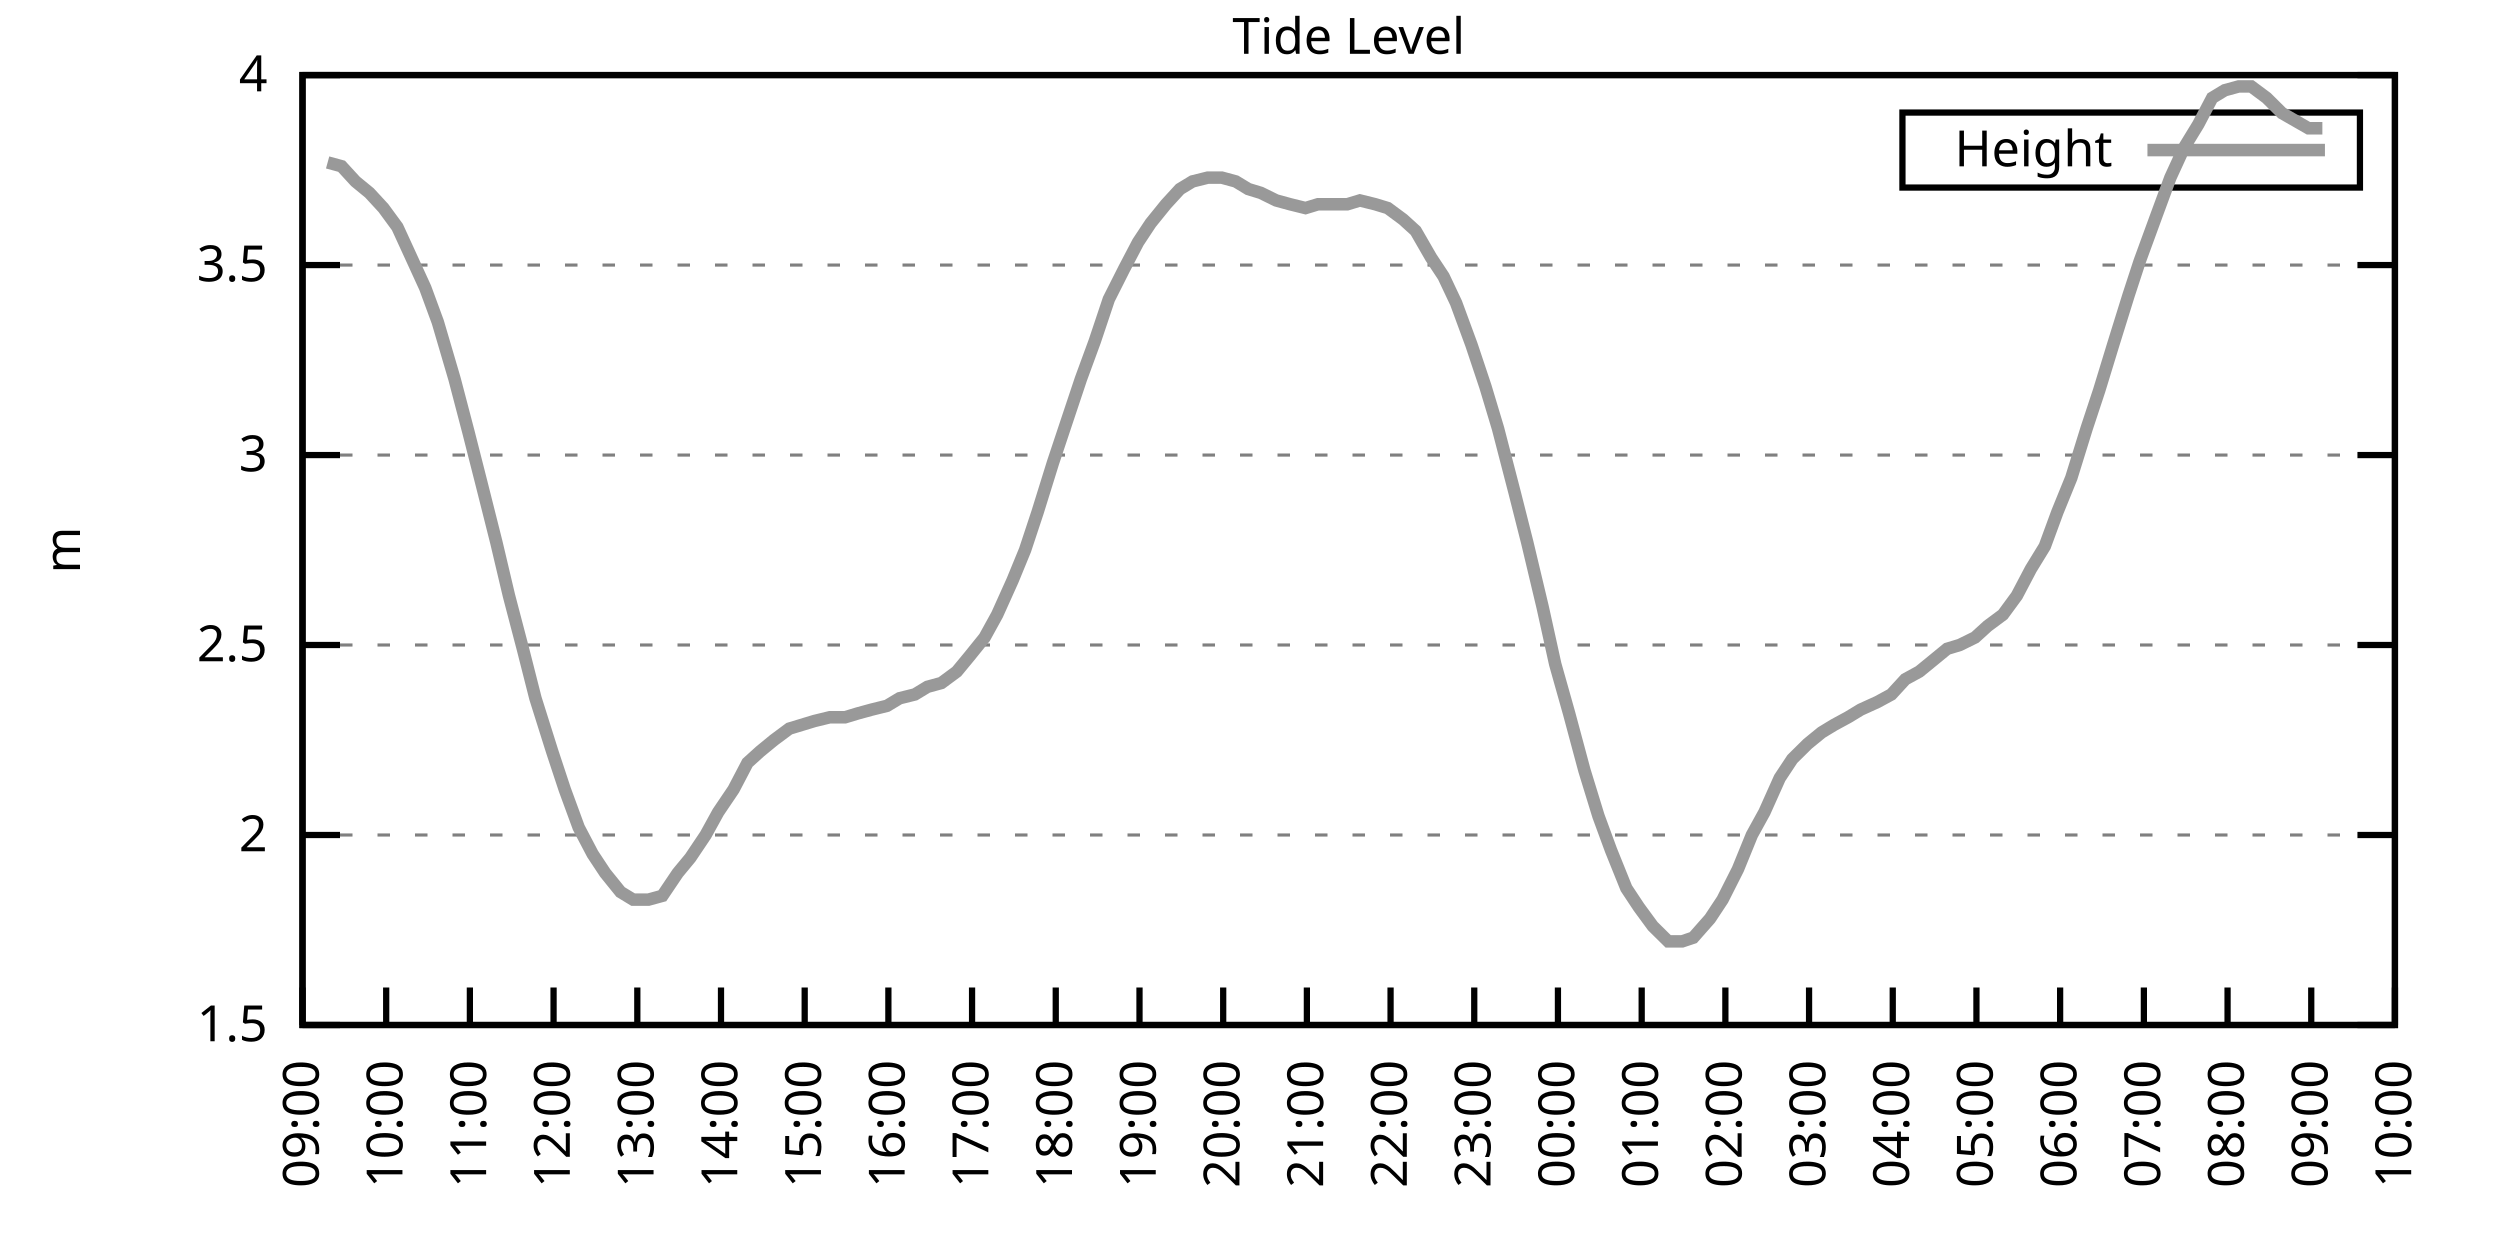
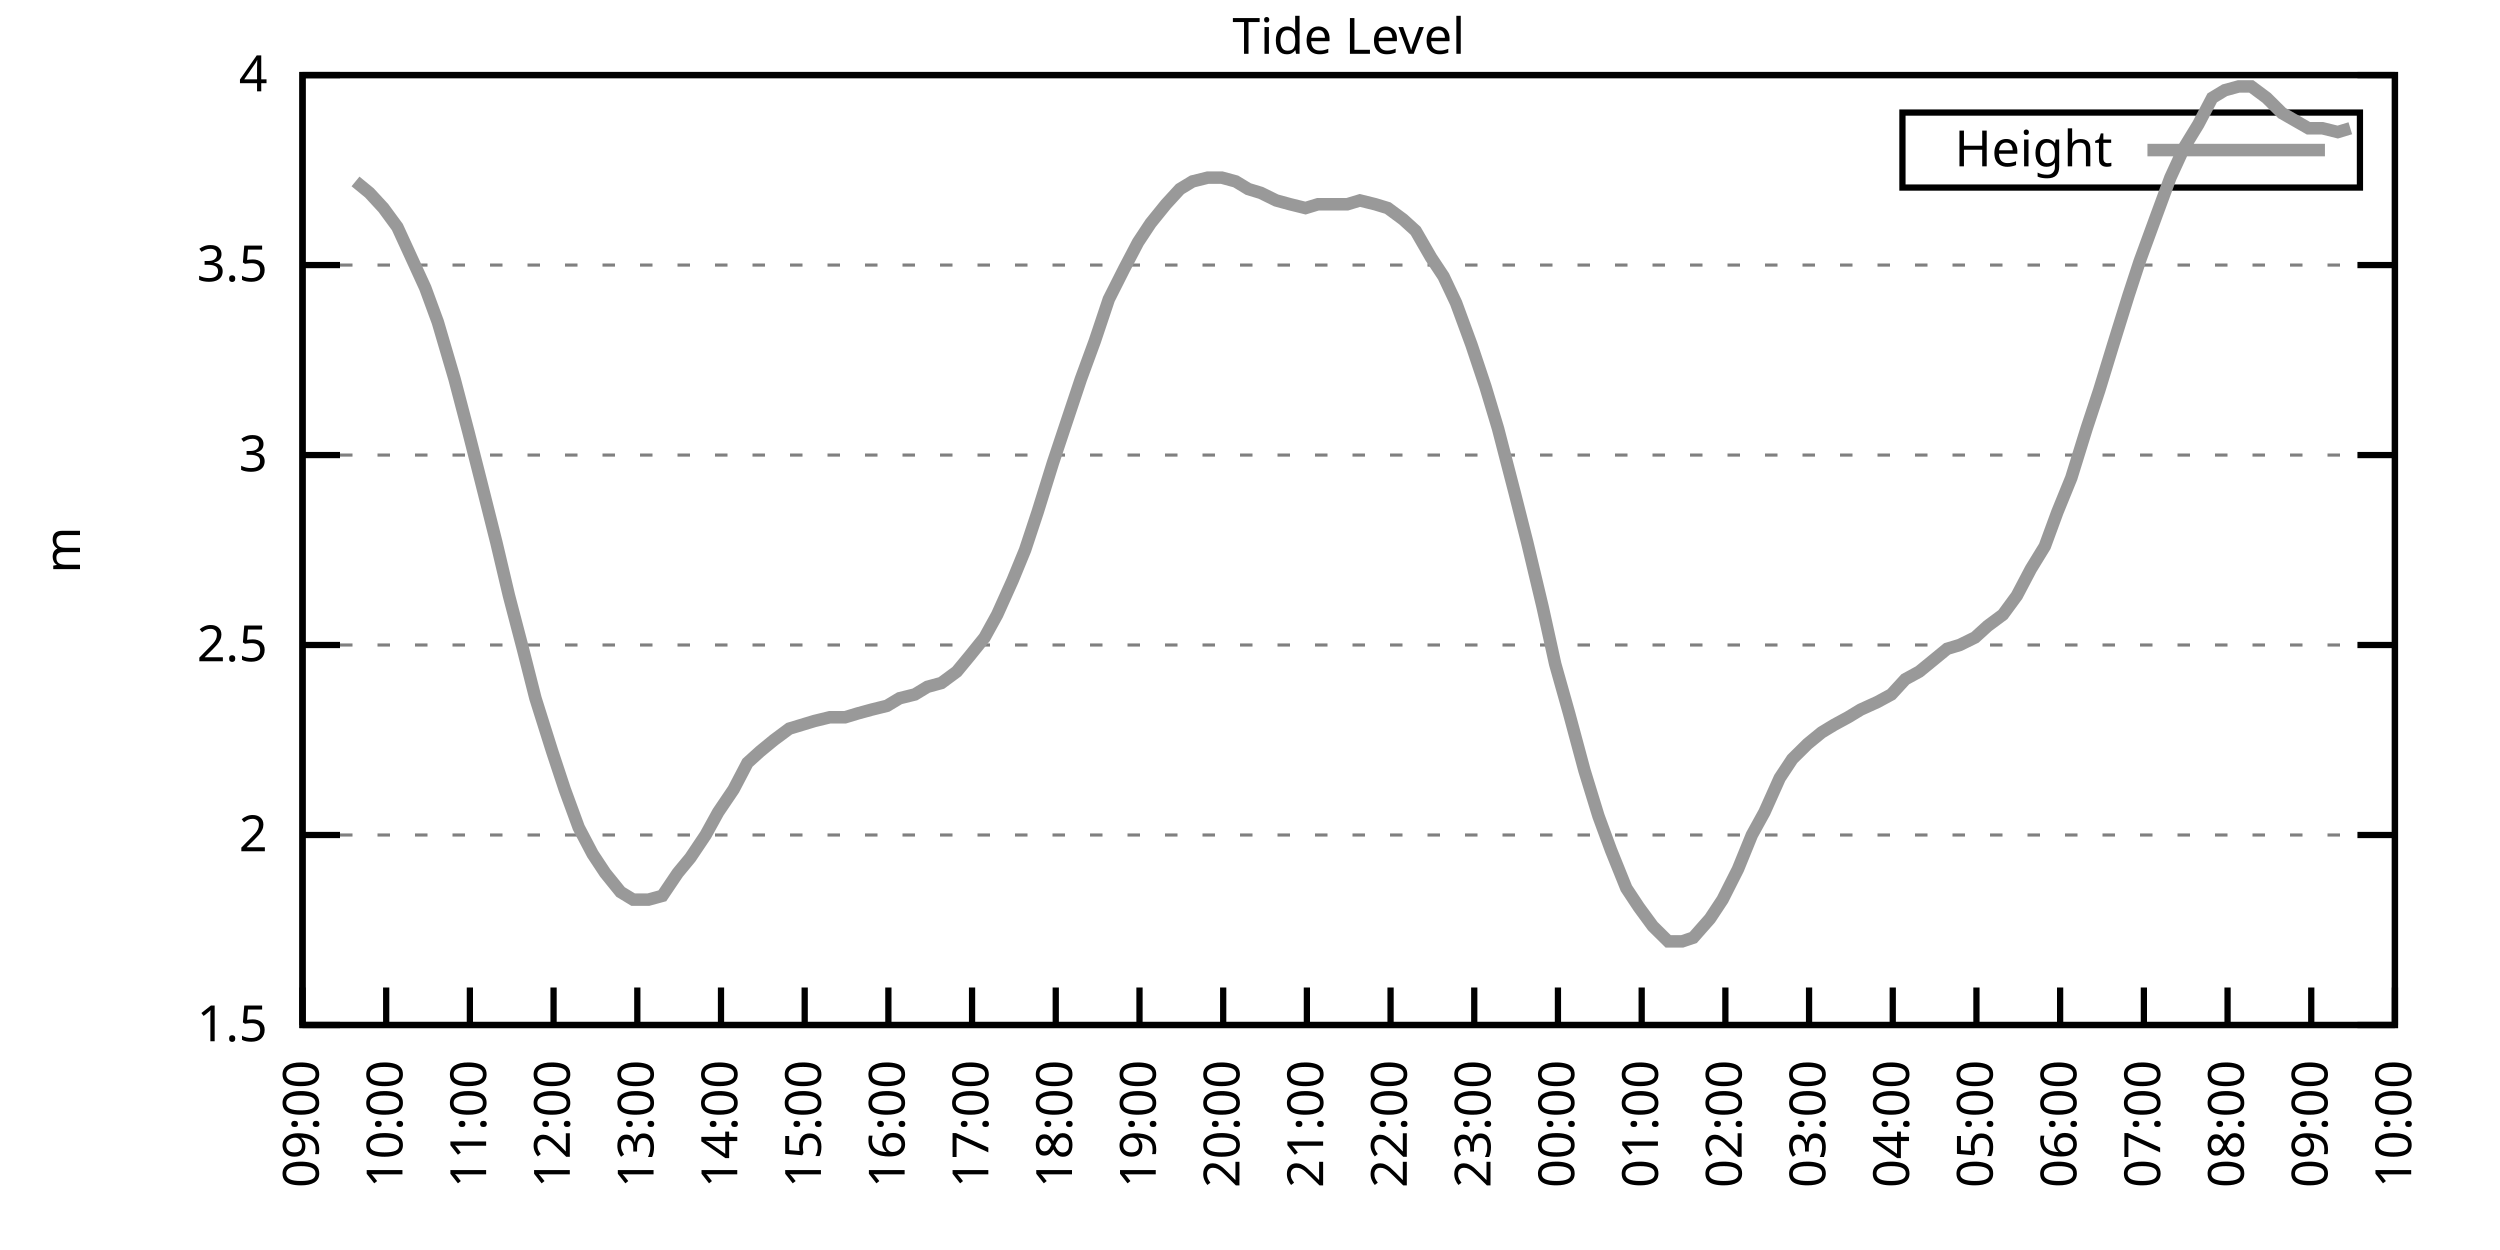
<svg xmlns="http://www.w3.org/2000/svg" xmlns:xlink="http://www.w3.org/1999/xlink" width="400" height="200" viewBox="0 0 400 200">
  <g id="gnuplot_canvas">
    <rect x="0" y="0" width="400" height="200" fill="none" />
    <defs>
      <circle id="gpDot" r="0.5" stroke-width="0.5" stroke="currentColor" />
      <path id="gpPt0" stroke-width="0.333" stroke="currentColor" d="M-1,0 h2 M0,-1 v2" />
      <path id="gpPt1" stroke-width="0.333" stroke="currentColor" d="M-1,-1 L1,1 M1,-1 L-1,1" />
      <path id="gpPt2" stroke-width="0.333" stroke="currentColor" d="M-1,0 L1,0 M0,-1 L0,1 M-1,-1 L1,1 M-1,1 L1,-1" />
      <rect id="gpPt3" stroke-width="0.333" stroke="currentColor" x="-1" y="-1" width="2" height="2" />
      <rect id="gpPt4" stroke-width="0.333" stroke="currentColor" fill="currentColor" x="-1" y="-1" width="2" height="2" />
      <circle id="gpPt5" stroke-width="0.333" stroke="currentColor" cx="0" cy="0" r="1" />
      <use xlink:href="#gpPt5" id="gpPt6" fill="currentColor" stroke="none" />
      <path id="gpPt7" stroke-width="0.333" stroke="currentColor" d="M0,-1.33 L-1.33,0.67 L1.33,0.67 z" />
      <use xlink:href="#gpPt7" id="gpPt8" fill="currentColor" stroke="none" />
      <use xlink:href="#gpPt7" id="gpPt9" stroke="currentColor" transform="rotate(180)" />
      <use xlink:href="#gpPt9" id="gpPt10" fill="currentColor" stroke="none" />
      <use xlink:href="#gpPt3" id="gpPt11" stroke="currentColor" transform="rotate(45)" />
      <use xlink:href="#gpPt11" id="gpPt12" fill="currentColor" stroke="none" />
      <path id="gpPt13" stroke-width="0.333" stroke="currentColor" d="M0,1.330 L1.265,0.411 L0.782,-1.067 L-0.782,-1.076 L-1.265,0.411 z" />
      <use xlink:href="#gpPt13" id="gpPt14" fill="currentColor" stroke="none" />
      <filter id="textbox" filterUnits="objectBoundingBox" x="0" y="0" height="1" width="1">
        <feFlood flood-color="white" flood-opacity="1" result="bgnd" />
        <feComposite in="SourceGraphic" in2="bgnd" operator="atop" />
      </filter>
      <filter id="greybox" filterUnits="objectBoundingBox" x="0" y="0" height="1" width="1">
        <feFlood flood-color="lightgrey" flood-opacity="1" result="grey" />
        <feComposite in="SourceGraphic" in2="grey" operator="atop" />
      </filter>
    </defs>
    <g fill="none" color="white" stroke="currentColor" stroke-width="1.00" stroke-linecap="butt" stroke-linejoin="miter">
</g>
    <g fill="none" color="black" stroke="currentColor" stroke-width="1.00" stroke-linecap="butt" stroke-linejoin="miter">
      <g stroke="none" shape-rendering="crispEdges">
        <polygon fill="rgb(255, 255, 255)" points="48.40,164.00 383.18,164.00 383.18,12.02 48.40,12.02 " />
      </g>
    </g>
    <g fill="none" color="black" stroke="currentColor" stroke-width="1.00" stroke-linecap="butt" stroke-linejoin="miter">
</g>
    <g fill="none" color="black" stroke="black" stroke-width="0.50" stroke-linecap="butt" stroke-linejoin="miter">
</g>
    <g fill="none" color="gray" stroke="currentColor" stroke-width="0.50" stroke-linecap="butt" stroke-linejoin="miter">
      <path stroke="gray" stroke-dasharray="2,4" class="gridline" d="M48.40,164.00 L383.19,164.00  " />
    </g>
    <g fill="none" color="gray" stroke="gray" stroke-width="1.00" stroke-linecap="butt" stroke-linejoin="miter">
</g>
    <g fill="none" color="black" stroke="currentColor" stroke-width="1.00" stroke-linecap="butt" stroke-linejoin="miter">
      <path stroke="black" d="M48.40,164.00 L54.40,164.00 M383.19,164.00 L377.19,164.00  " />
      <g transform="translate(42.80,166.60)" stroke="none" fill="black" font-family="Sans" font-size="8.00" text-anchor="end">
        <text>
          <tspan font-family="Sans"> 1.5</tspan>
        </text>
      </g>
    </g>
    <g fill="none" color="black" stroke="currentColor" stroke-width="1.00" stroke-linecap="butt" stroke-linejoin="miter">
</g>
    <g fill="none" color="black" stroke="black" stroke-width="0.50" stroke-linecap="butt" stroke-linejoin="miter">
</g>
    <g fill="none" color="gray" stroke="currentColor" stroke-width="0.50" stroke-linecap="butt" stroke-linejoin="miter">
      <path stroke="gray" stroke-dasharray="2,4" class="gridline" d="M48.40,133.60 L383.19,133.60  " />
    </g>
    <g fill="none" color="gray" stroke="gray" stroke-width="1.00" stroke-linecap="butt" stroke-linejoin="miter">
</g>
    <g fill="none" color="black" stroke="currentColor" stroke-width="1.00" stroke-linecap="butt" stroke-linejoin="miter">
      <path stroke="black" d="M48.40,133.60 L54.40,133.60 M383.19,133.60 L377.19,133.60  " />
      <g transform="translate(42.80,136.20)" stroke="none" fill="black" font-family="Sans" font-size="8.00" text-anchor="end">
        <text>
          <tspan font-family="Sans"> 2</tspan>
        </text>
      </g>
    </g>
    <g fill="none" color="black" stroke="currentColor" stroke-width="1.00" stroke-linecap="butt" stroke-linejoin="miter">
</g>
    <g fill="none" color="black" stroke="black" stroke-width="0.50" stroke-linecap="butt" stroke-linejoin="miter">
</g>
    <g fill="none" color="gray" stroke="currentColor" stroke-width="0.50" stroke-linecap="butt" stroke-linejoin="miter">
      <path stroke="gray" stroke-dasharray="2,4" class="gridline" d="M48.40,103.20 L383.19,103.20  " />
    </g>
    <g fill="none" color="gray" stroke="gray" stroke-width="1.00" stroke-linecap="butt" stroke-linejoin="miter">
</g>
    <g fill="none" color="black" stroke="currentColor" stroke-width="1.00" stroke-linecap="butt" stroke-linejoin="miter">
      <path stroke="black" d="M48.40,103.20 L54.40,103.20 M383.19,103.20 L377.19,103.20  " />
      <g transform="translate(42.80,105.80)" stroke="none" fill="black" font-family="Sans" font-size="8.00" text-anchor="end">
        <text>
          <tspan font-family="Sans"> 2.5</tspan>
        </text>
      </g>
    </g>
    <g fill="none" color="black" stroke="currentColor" stroke-width="1.00" stroke-linecap="butt" stroke-linejoin="miter">
</g>
    <g fill="none" color="black" stroke="black" stroke-width="0.50" stroke-linecap="butt" stroke-linejoin="miter">
</g>
    <g fill="none" color="gray" stroke="currentColor" stroke-width="0.50" stroke-linecap="butt" stroke-linejoin="miter">
      <path stroke="gray" stroke-dasharray="2,4" class="gridline" d="M48.40,72.81 L383.19,72.81  " />
    </g>
    <g fill="none" color="gray" stroke="gray" stroke-width="1.00" stroke-linecap="butt" stroke-linejoin="miter">
</g>
    <g fill="none" color="black" stroke="currentColor" stroke-width="1.00" stroke-linecap="butt" stroke-linejoin="miter">
      <path stroke="black" d="M48.40,72.81 L54.40,72.81 M383.19,72.81 L377.19,72.81  " />
      <g transform="translate(42.80,75.41)" stroke="none" fill="black" font-family="Sans" font-size="8.00" text-anchor="end">
        <text>
          <tspan font-family="Sans"> 3</tspan>
        </text>
      </g>
    </g>
    <g fill="none" color="black" stroke="currentColor" stroke-width="1.00" stroke-linecap="butt" stroke-linejoin="miter">
</g>
    <g fill="none" color="black" stroke="black" stroke-width="0.50" stroke-linecap="butt" stroke-linejoin="miter">
</g>
    <g fill="none" color="gray" stroke="currentColor" stroke-width="0.50" stroke-linecap="butt" stroke-linejoin="miter">
      <path stroke="gray" stroke-dasharray="2,4" class="gridline" d="M48.40,42.41 L383.19,42.41  " />
    </g>
    <g fill="none" color="gray" stroke="gray" stroke-width="1.00" stroke-linecap="butt" stroke-linejoin="miter">
</g>
    <g fill="none" color="black" stroke="currentColor" stroke-width="1.00" stroke-linecap="butt" stroke-linejoin="miter">
      <path stroke="black" d="M48.40,42.41 L54.40,42.41 M383.19,42.41 L377.19,42.41  " />
      <g transform="translate(42.80,45.01)" stroke="none" fill="black" font-family="Sans" font-size="8.00" text-anchor="end">
        <text>
          <tspan font-family="Sans"> 3.5</tspan>
        </text>
      </g>
    </g>
    <g fill="none" color="black" stroke="currentColor" stroke-width="1.00" stroke-linecap="butt" stroke-linejoin="miter">
</g>
    <g fill="none" color="black" stroke="black" stroke-width="0.50" stroke-linecap="butt" stroke-linejoin="miter">
</g>
    <g fill="none" color="gray" stroke="currentColor" stroke-width="0.50" stroke-linecap="butt" stroke-linejoin="miter">
      <path stroke="gray" stroke-dasharray="2,4" class="gridline" d="M48.40,12.01 L383.19,12.01  " />
    </g>
    <g fill="none" color="gray" stroke="gray" stroke-width="1.00" stroke-linecap="butt" stroke-linejoin="miter">
</g>
    <g fill="none" color="black" stroke="currentColor" stroke-width="1.00" stroke-linecap="butt" stroke-linejoin="miter">
      <path stroke="black" d="M48.40,12.01 L54.40,12.01 M383.19,12.01 L377.19,12.01  " />
      <g transform="translate(42.80,14.61)" stroke="none" fill="black" font-family="Sans" font-size="8.00" text-anchor="end">
        <text>
          <tspan font-family="Sans"> 4</tspan>
        </text>
      </g>
    </g>
    <g fill="none" color="black" stroke="currentColor" stroke-width="1.00" stroke-linecap="butt" stroke-linejoin="miter">
      <path stroke="black" d="M48.40,164.00 L48.40,158.00  " />
      <g transform="translate(51.00,169.60) rotate(270.00)" stroke="none" fill="black" font-family="Sans" font-size="8.00" text-anchor="end">
        <text>
          <tspan font-family="Sans">09:00</tspan>
        </text>
      </g>
    </g>
    <g fill="none" color="black" stroke="currentColor" stroke-width="1.00" stroke-linecap="butt" stroke-linejoin="miter">
      <path stroke="black" d="M61.79,164.00 L61.79,158.00  " />
      <g transform="translate(64.39,169.60) rotate(270.00)" stroke="none" fill="black" font-family="Sans" font-size="8.00" text-anchor="end">
        <text>
          <tspan font-family="Sans">10:00</tspan>
        </text>
      </g>
    </g>
    <g fill="none" color="black" stroke="currentColor" stroke-width="1.00" stroke-linecap="butt" stroke-linejoin="miter">
      <path stroke="black" d="M75.18,164.00 L75.18,158.00  " />
      <g transform="translate(77.78,169.60) rotate(270.00)" stroke="none" fill="black" font-family="Sans" font-size="8.00" text-anchor="end">
        <text>
          <tspan font-family="Sans">11:00</tspan>
        </text>
      </g>
    </g>
    <g fill="none" color="black" stroke="currentColor" stroke-width="1.00" stroke-linecap="butt" stroke-linejoin="miter">
      <path stroke="black" d="M88.57,164.00 L88.57,158.00  " />
      <g transform="translate(91.17,169.60) rotate(270.00)" stroke="none" fill="black" font-family="Sans" font-size="8.00" text-anchor="end">
        <text>
          <tspan font-family="Sans">12:00</tspan>
        </text>
      </g>
    </g>
    <g fill="none" color="black" stroke="currentColor" stroke-width="1.00" stroke-linecap="butt" stroke-linejoin="miter">
      <path stroke="black" d="M101.97,164.00 L101.97,158.00  " />
      <g transform="translate(104.57,169.60) rotate(270.00)" stroke="none" fill="black" font-family="Sans" font-size="8.00" text-anchor="end">
        <text>
          <tspan font-family="Sans">13:00</tspan>
        </text>
      </g>
    </g>
    <g fill="none" color="black" stroke="currentColor" stroke-width="1.00" stroke-linecap="butt" stroke-linejoin="miter">
      <path stroke="black" d="M115.36,164.00 L115.36,158.00  " />
      <g transform="translate(117.96,169.60) rotate(270.00)" stroke="none" fill="black" font-family="Sans" font-size="8.00" text-anchor="end">
        <text>
          <tspan font-family="Sans">14:00</tspan>
        </text>
      </g>
    </g>
    <g fill="none" color="black" stroke="currentColor" stroke-width="1.00" stroke-linecap="butt" stroke-linejoin="miter">
      <path stroke="black" d="M128.75,164.00 L128.75,158.00  " />
      <g transform="translate(131.35,169.60) rotate(270.00)" stroke="none" fill="black" font-family="Sans" font-size="8.00" text-anchor="end">
        <text>
          <tspan font-family="Sans">15:00</tspan>
        </text>
      </g>
    </g>
    <g fill="none" color="black" stroke="currentColor" stroke-width="1.00" stroke-linecap="butt" stroke-linejoin="miter">
      <path stroke="black" d="M142.14,164.00 L142.14,158.00  " />
      <g transform="translate(144.74,169.60) rotate(270.00)" stroke="none" fill="black" font-family="Sans" font-size="8.00" text-anchor="end">
        <text>
          <tspan font-family="Sans">16:00</tspan>
        </text>
      </g>
    </g>
    <g fill="none" color="black" stroke="currentColor" stroke-width="1.00" stroke-linecap="butt" stroke-linejoin="miter">
      <path stroke="black" d="M155.53,164.00 L155.53,158.00  " />
      <g transform="translate(158.13,169.60) rotate(270.00)" stroke="none" fill="black" font-family="Sans" font-size="8.00" text-anchor="end">
        <text>
          <tspan font-family="Sans">17:00</tspan>
        </text>
      </g>
    </g>
    <g fill="none" color="black" stroke="currentColor" stroke-width="1.00" stroke-linecap="butt" stroke-linejoin="miter">
      <path stroke="black" d="M168.92,164.00 L168.92,158.00  " />
      <g transform="translate(171.52,169.60) rotate(270.00)" stroke="none" fill="black" font-family="Sans" font-size="8.00" text-anchor="end">
        <text>
          <tspan font-family="Sans">18:00</tspan>
        </text>
      </g>
    </g>
    <g fill="none" color="black" stroke="currentColor" stroke-width="1.00" stroke-linecap="butt" stroke-linejoin="miter">
      <path stroke="black" d="M182.32,164.00 L182.32,158.00  " />
      <g transform="translate(184.92,169.60) rotate(270.00)" stroke="none" fill="black" font-family="Sans" font-size="8.00" text-anchor="end">
        <text>
          <tspan font-family="Sans">19:00</tspan>
        </text>
      </g>
    </g>
    <g fill="none" color="black" stroke="currentColor" stroke-width="1.00" stroke-linecap="butt" stroke-linejoin="miter">
      <path stroke="black" d="M195.71,164.00 L195.71,158.00  " />
      <g transform="translate(198.31,169.60) rotate(270.00)" stroke="none" fill="black" font-family="Sans" font-size="8.00" text-anchor="end">
        <text>
          <tspan font-family="Sans">20:00</tspan>
        </text>
      </g>
    </g>
    <g fill="none" color="black" stroke="currentColor" stroke-width="1.00" stroke-linecap="butt" stroke-linejoin="miter">
      <path stroke="black" d="M209.10,164.00 L209.10,158.00  " />
      <g transform="translate(211.70,169.60) rotate(270.00)" stroke="none" fill="black" font-family="Sans" font-size="8.00" text-anchor="end">
        <text>
          <tspan font-family="Sans">21:00</tspan>
        </text>
      </g>
    </g>
    <g fill="none" color="black" stroke="currentColor" stroke-width="1.00" stroke-linecap="butt" stroke-linejoin="miter">
      <path stroke="black" d="M222.49,164.00 L222.49,158.00  " />
      <g transform="translate(225.09,169.60) rotate(270.00)" stroke="none" fill="black" font-family="Sans" font-size="8.00" text-anchor="end">
        <text>
          <tspan font-family="Sans">22:00</tspan>
        </text>
      </g>
    </g>
    <g fill="none" color="black" stroke="currentColor" stroke-width="1.00" stroke-linecap="butt" stroke-linejoin="miter">
      <path stroke="black" d="M235.88,164.00 L235.88,158.00  " />
      <g transform="translate(238.48,169.60) rotate(270.00)" stroke="none" fill="black" font-family="Sans" font-size="8.00" text-anchor="end">
        <text>
          <tspan font-family="Sans">23:00</tspan>
        </text>
      </g>
    </g>
    <g fill="none" color="black" stroke="currentColor" stroke-width="1.00" stroke-linecap="butt" stroke-linejoin="miter">
      <path stroke="black" d="M249.27,164.00 L249.27,158.00  " />
      <g transform="translate(251.87,169.60) rotate(270.00)" stroke="none" fill="black" font-family="Sans" font-size="8.00" text-anchor="end">
        <text>
          <tspan font-family="Sans">00:00</tspan>
        </text>
      </g>
    </g>
    <g fill="none" color="black" stroke="currentColor" stroke-width="1.00" stroke-linecap="butt" stroke-linejoin="miter">
      <path stroke="black" d="M262.67,164.00 L262.67,158.00  " />
      <g transform="translate(265.27,169.60) rotate(270.00)" stroke="none" fill="black" font-family="Sans" font-size="8.00" text-anchor="end">
        <text>
          <tspan font-family="Sans">01:00</tspan>
        </text>
      </g>
    </g>
    <g fill="none" color="black" stroke="currentColor" stroke-width="1.00" stroke-linecap="butt" stroke-linejoin="miter">
      <path stroke="black" d="M276.06,164.00 L276.06,158.00  " />
      <g transform="translate(278.66,169.60) rotate(270.00)" stroke="none" fill="black" font-family="Sans" font-size="8.00" text-anchor="end">
        <text>
          <tspan font-family="Sans">02:00</tspan>
        </text>
      </g>
    </g>
    <g fill="none" color="black" stroke="currentColor" stroke-width="1.00" stroke-linecap="butt" stroke-linejoin="miter">
      <path stroke="black" d="M289.45,164.00 L289.45,158.00  " />
      <g transform="translate(292.05,169.60) rotate(270.00)" stroke="none" fill="black" font-family="Sans" font-size="8.00" text-anchor="end">
        <text>
          <tspan font-family="Sans">03:00</tspan>
        </text>
      </g>
    </g>
    <g fill="none" color="black" stroke="currentColor" stroke-width="1.00" stroke-linecap="butt" stroke-linejoin="miter">
      <path stroke="black" d="M302.84,164.00 L302.84,158.00  " />
      <g transform="translate(305.44,169.60) rotate(270.00)" stroke="none" fill="black" font-family="Sans" font-size="8.00" text-anchor="end">
        <text>
          <tspan font-family="Sans">04:00</tspan>
        </text>
      </g>
    </g>
    <g fill="none" color="black" stroke="currentColor" stroke-width="1.00" stroke-linecap="butt" stroke-linejoin="miter">
      <path stroke="black" d="M316.23,164.00 L316.23,158.00  " />
      <g transform="translate(318.83,169.60) rotate(270.00)" stroke="none" fill="black" font-family="Sans" font-size="8.00" text-anchor="end">
        <text>
          <tspan font-family="Sans">05:00</tspan>
        </text>
      </g>
    </g>
    <g fill="none" color="black" stroke="currentColor" stroke-width="1.00" stroke-linecap="butt" stroke-linejoin="miter">
      <path stroke="black" d="M329.62,164.00 L329.62,158.00  " />
      <g transform="translate(332.22,169.60) rotate(270.00)" stroke="none" fill="black" font-family="Sans" font-size="8.00" text-anchor="end">
        <text>
          <tspan font-family="Sans">06:00</tspan>
        </text>
      </g>
    </g>
    <g fill="none" color="black" stroke="currentColor" stroke-width="1.00" stroke-linecap="butt" stroke-linejoin="miter">
      <path stroke="black" d="M343.02,164.00 L343.02,158.00  " />
      <g transform="translate(345.62,169.60) rotate(270.00)" stroke="none" fill="black" font-family="Sans" font-size="8.00" text-anchor="end">
        <text>
          <tspan font-family="Sans">07:00</tspan>
        </text>
      </g>
    </g>
    <g fill="none" color="black" stroke="currentColor" stroke-width="1.00" stroke-linecap="butt" stroke-linejoin="miter">
      <path stroke="black" d="M356.41,164.00 L356.41,158.00  " />
      <g transform="translate(359.01,169.60) rotate(270.00)" stroke="none" fill="black" font-family="Sans" font-size="8.00" text-anchor="end">
        <text>
          <tspan font-family="Sans">08:00</tspan>
        </text>
      </g>
    </g>
    <g fill="none" color="black" stroke="currentColor" stroke-width="1.00" stroke-linecap="butt" stroke-linejoin="miter">
      <path stroke="black" d="M369.80,164.00 L369.80,158.00  " />
      <g transform="translate(372.40,169.60) rotate(270.00)" stroke="none" fill="black" font-family="Sans" font-size="8.00" text-anchor="end">
        <text>
          <tspan font-family="Sans">09:00</tspan>
        </text>
      </g>
    </g>
    <g fill="none" color="black" stroke="currentColor" stroke-width="1.00" stroke-linecap="butt" stroke-linejoin="miter">
      <path stroke="black" d="M383.19,164.00 L383.19,158.00  " />
      <g transform="translate(385.79,169.60) rotate(270.00)" stroke="none" fill="black" font-family="Sans" font-size="8.00" text-anchor="end">
        <text>
          <tspan font-family="Sans">10:00</tspan>
        </text>
      </g>
    </g>
    <g fill="none" color="black" stroke="currentColor" stroke-width="1.00" stroke-linecap="butt" stroke-linejoin="miter">
</g>
    <g fill="none" color="black" stroke="currentColor" stroke-width="1.00" stroke-linecap="butt" stroke-linejoin="miter">
      <path stroke="black" d="M48.40,12.01 L48.40,164.00 L383.19,164.00 L383.19,12.01 L48.40,12.01 Z  " />
    </g>
    <g fill="none" color="black" stroke="currentColor" stroke-width="1.00" stroke-linecap="butt" stroke-linejoin="miter">
</g>
    <g fill="none" color="black" stroke="currentColor" stroke-width="1.00" stroke-linecap="butt" stroke-linejoin="miter">
      <path stroke="black" d="M304.39,30.01 L304.39,18.01 L377.59,18.01 L377.59,30.01 L304.39,30.01 Z  " />
    </g>
    <g id="Tide_level_plot_1">
      <g fill="none" color="white" stroke="black" stroke-width="2.00" stroke-linecap="butt" stroke-linejoin="miter">
</g>
      <g fill="none" color="black" stroke="currentColor" stroke-width="2.00" stroke-linecap="butt" stroke-linejoin="miter">
        <g transform="translate(337.99,26.61)" stroke="none" fill="black" font-family="Sans" font-size="8.00" text-anchor="end">
          <text>
            <tspan font-family="Sans">Height</tspan>
          </text>
        </g>
      </g>
      <g fill="none" color="black" stroke="currentColor" stroke-width="2.00" stroke-linecap="butt" stroke-linejoin="miter">
-         <path stroke="rgb(153, 153, 153)" d="M343.59,24.01 L371.99,24.01 M52.42,25.99 L54.65,26.60 L56.88,29.03 L59.11,30.86 L61.35,33.29 L63.58,36.33   L65.81,41.19 L68.04,46.06 L70.05,51.53 L72.73,60.65 L74.96,69.16 L76.97,77.06 L79.42,86.79 L81.43,95.30   L83.66,103.81 L85.67,111.72 L88.35,120.23 L90.36,126.31 L92.59,132.39 L94.82,136.64 L96.83,139.68 L99.29,142.72   L101.30,143.94 L103.75,143.94 L105.98,143.33 L108.44,139.68 L110.45,137.25 L112.90,133.60 L114.91,129.95 L117.37,126.31   L119.60,122.05 L121.61,120.23 L123.84,118.40 L126.29,116.58 L128.30,115.97 L130.31,115.36 L132.77,114.76 L135.22,114.76   L137.23,114.15 L139.46,113.54 L141.92,112.93 L143.93,111.72 L146.38,111.11 L148.39,109.89 L150.62,109.28 L153.08,107.46   L155.09,105.03 L157.54,101.99 L159.55,98.34 L162.01,92.87 L164.01,88.00 L166.02,81.93 L168.48,74.02 L170.71,67.33   L172.94,60.65 L175.17,54.57 L177.41,47.88 L179.86,43.02 L182.09,38.76 L184.10,35.72 L186.56,32.68 L188.79,30.25   L190.80,29.03 L193.25,28.42 L195.48,28.42 L197.72,29.03 L199.73,30.25 L201.73,30.86 L204.19,32.07 L206.42,32.68   L208.88,33.29 L210.88,32.68 L213.12,32.68 L215.57,32.68 L217.58,32.07 L220.04,32.68 L222.04,33.29 L224.50,35.11   L226.51,36.94 L228.96,41.19 L230.97,44.23 L232.98,48.49 L235.44,55.18 L237.67,61.86 L239.68,68.55 L242.36,78.89   L244.36,86.79 L246.82,97.12 L248.83,106.24 L251.06,114.15 L253.51,123.27 L255.75,130.56 L257.76,136.03 L260.21,142.11   L262.22,145.15 L264.45,148.19 L266.91,150.62 L269.14,150.62 L270.92,150.02 L273.60,146.98 L275.61,143.94 L278.07,139.07   L280.30,133.60 L282.31,129.95 L284.76,124.48 L286.77,121.44 L289.23,119.01 L291.46,117.19 L293.47,115.97 L295.70,114.76   L297.71,113.54 L300.39,112.32 L302.62,111.11 L304.85,108.68 L307.08,107.46 L309.31,105.64 L311.54,103.81 L313.55,103.20   L316.01,101.99 L318.02,100.16 L320.47,98.34 L322.70,95.30 L324.94,91.04 L327.17,87.40 L329.18,81.93 L331.41,76.45   L333.86,68.55 L335.87,62.47 L338.10,55.18 L340.56,47.27 L342.35,41.80 L345.02,34.50 L347.26,28.42 L349.49,23.56   L351.72,19.91 L353.95,15.66 L355.96,14.44 L358.19,13.83 L360.20,13.83 L362.66,15.66 L365.11,18.09 L369.35,20.52   L371.58,20.52  " />
+         <path stroke="rgb(153, 153, 153)" d="M343.59,24.01 L371.99,24.01 M56.88,29.03 L59.11,30.86 L61.35,33.29 L63.58,36.33 L65.81,41.19 L68.04,46.06   L70.05,51.53 L72.73,60.65 L74.96,69.16 L76.97,77.06 L79.42,86.79 L81.43,95.30 L83.66,103.81 L85.67,111.72   L88.35,120.23 L90.36,126.31 L92.59,132.39 L94.82,136.64 L96.83,139.68 L99.29,142.72 L101.30,143.94 L103.75,143.94   L105.98,143.33 L108.44,139.68 L110.45,137.25 L112.90,133.60 L114.91,129.95 L117.37,126.31 L119.60,122.05 L121.61,120.23   L123.84,118.40 L126.29,116.58 L128.30,115.97 L130.31,115.36 L132.77,114.76 L135.22,114.76 L137.23,114.15 L139.46,113.54   L141.92,112.93 L143.93,111.72 L146.38,111.11 L148.39,109.89 L150.62,109.28 L153.08,107.46 L155.09,105.03 L157.54,101.99   L159.55,98.34 L162.01,92.87 L164.01,88.00 L166.02,81.93 L168.48,74.02 L170.71,67.33 L172.94,60.65 L175.17,54.57   L177.41,47.88 L179.86,43.02 L182.09,38.76 L184.10,35.72 L186.56,32.68 L188.79,30.25 L190.80,29.03 L193.25,28.42   L195.48,28.42 L197.72,29.03 L199.73,30.25 L201.73,30.86 L204.19,32.07 L206.42,32.68 L208.88,33.29 L210.88,32.68   L213.12,32.68 L215.57,32.68 L217.58,32.07 L220.04,32.68 L222.04,33.29 L224.50,35.11 L226.51,36.94 L228.96,41.19   L230.97,44.23 L232.98,48.49 L235.44,55.18 L237.67,61.86 L239.68,68.55 L242.36,78.89 L244.36,86.79 L246.82,97.12   L248.83,106.24 L251.06,114.15 L253.51,123.27 L255.75,130.56 L257.76,136.03 L260.21,142.11 L262.22,145.15 L264.45,148.19   L266.91,150.62 L269.14,150.62 L270.92,150.02 L273.60,146.98 L275.61,143.94 L278.07,139.07 L280.30,133.60 L282.31,129.95   L284.76,124.48 L286.77,121.44 L289.23,119.01 L291.46,117.19 L293.47,115.97 L295.70,114.76 L297.71,113.54 L300.39,112.32   L302.62,111.11 L304.85,108.68 L307.08,107.46 L309.31,105.64 L311.54,103.81 L313.55,103.20 L316.01,101.99 L318.02,100.16   L320.47,98.34 L322.70,95.30 L324.94,91.04 L327.17,87.40 L329.18,81.93 L331.41,76.45 L333.86,68.55 L335.87,62.47   L338.10,55.18 L340.56,47.27 L342.35,41.80 L345.02,34.50 L347.26,28.42 L349.49,23.56 L351.72,19.91 L353.95,15.66   L355.96,14.44 L358.19,13.83 L360.20,13.83 L362.66,15.66 L365.11,18.09 L369.35,20.52 L371.58,20.52 L374.04,21.13   L376.05,20.52  " />
      </g>
    </g>
    <g fill="none" color="black" stroke="currentColor" stroke-width="2.00" stroke-linecap="butt" stroke-linejoin="miter">
</g>
    <g fill="none" color="black" stroke="black" stroke-width="1.00" stroke-linecap="butt" stroke-linejoin="miter">
</g>
    <g fill="none" color="black" stroke="currentColor" stroke-width="1.00" stroke-linecap="butt" stroke-linejoin="miter">
      <path stroke="black" d="M48.40,12.01 L48.40,164.00 L383.19,164.00 L383.19,12.01 L48.40,12.01 Z  " />
      <g transform="translate(12.80,88.01) rotate(270.00)" stroke="none" fill="black" font-family="Sans" font-size="8.00" text-anchor="middle">
        <text>
          <tspan font-family="Sans">m</tspan>
        </text>
      </g>
    </g>
    <g fill="none" color="black" stroke="currentColor" stroke-width="1.00" stroke-linecap="butt" stroke-linejoin="miter">
</g>
    <g fill="none" color="black" stroke="currentColor" stroke-width="1.00" stroke-linecap="butt" stroke-linejoin="miter">
      <g transform="translate(215.79,8.61)" stroke="none" fill="black" font-family="Sans" font-size="8.00" text-anchor="middle">
        <text>
          <tspan font-family="Sans">Tide Level</tspan>
        </text>
      </g>
    </g>
    <g fill="none" color="black" stroke="currentColor" stroke-width="1.00" stroke-linecap="butt" stroke-linejoin="miter">
</g>
  </g>
</svg>
